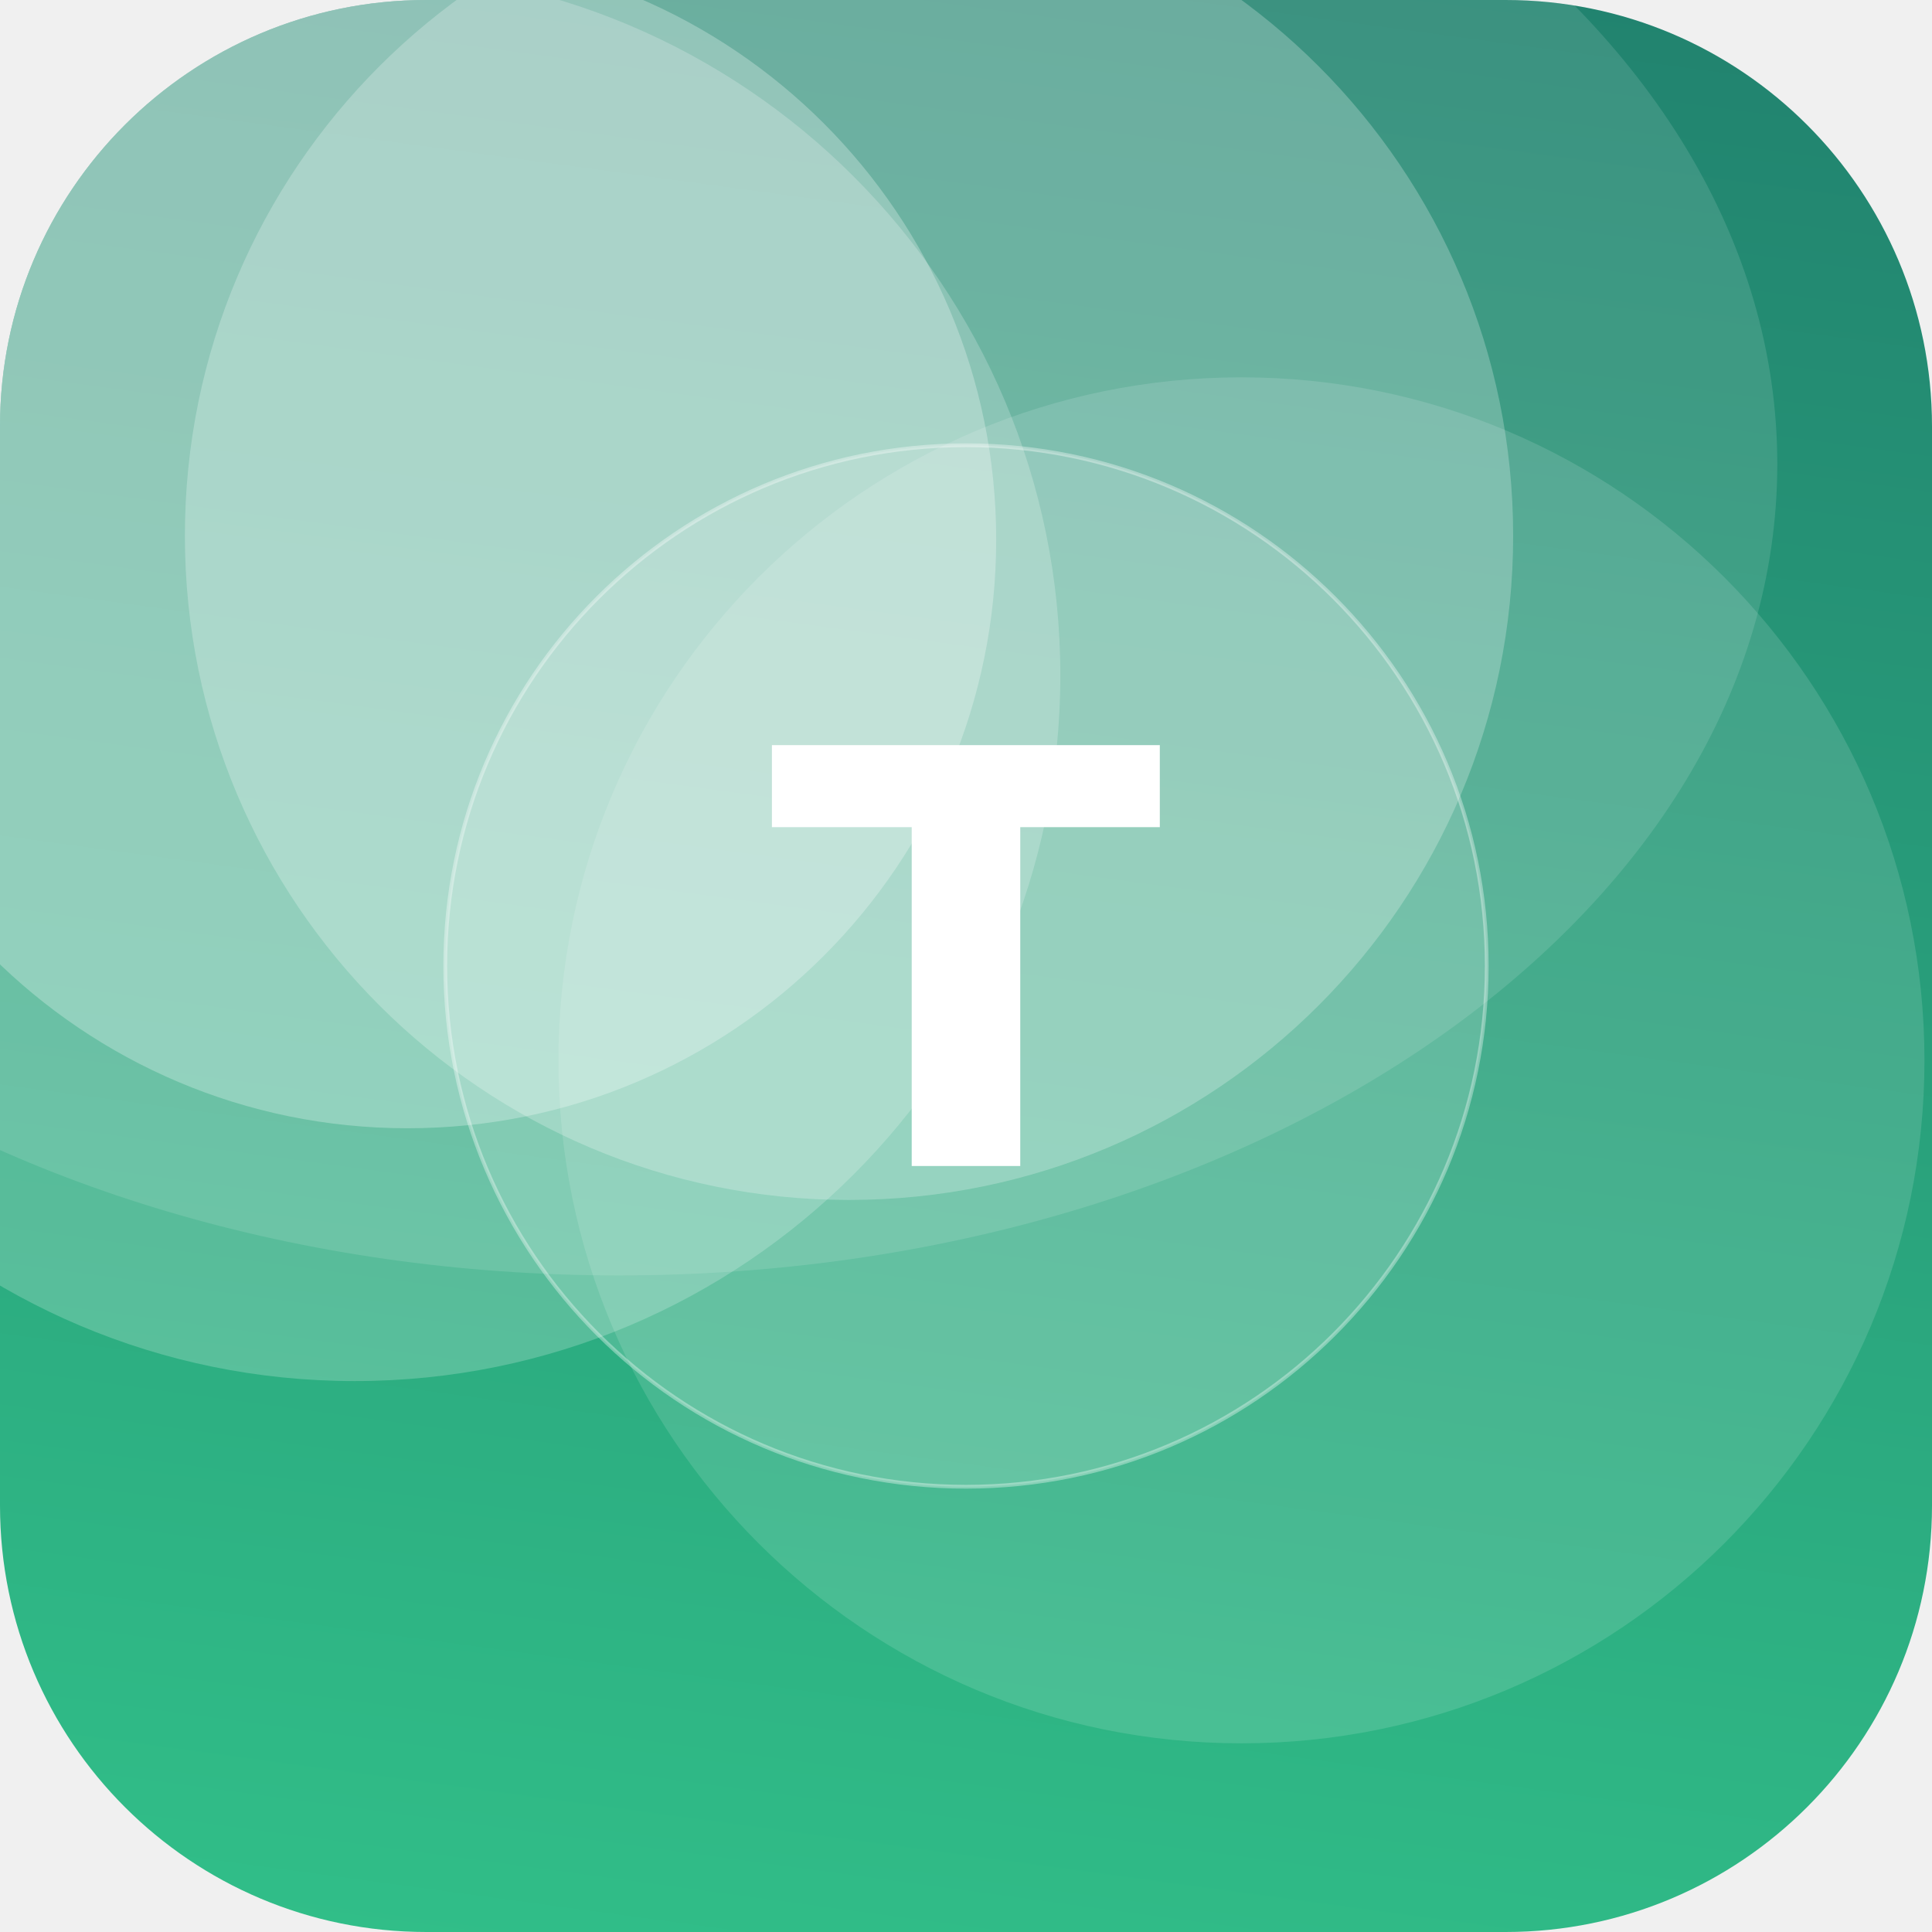
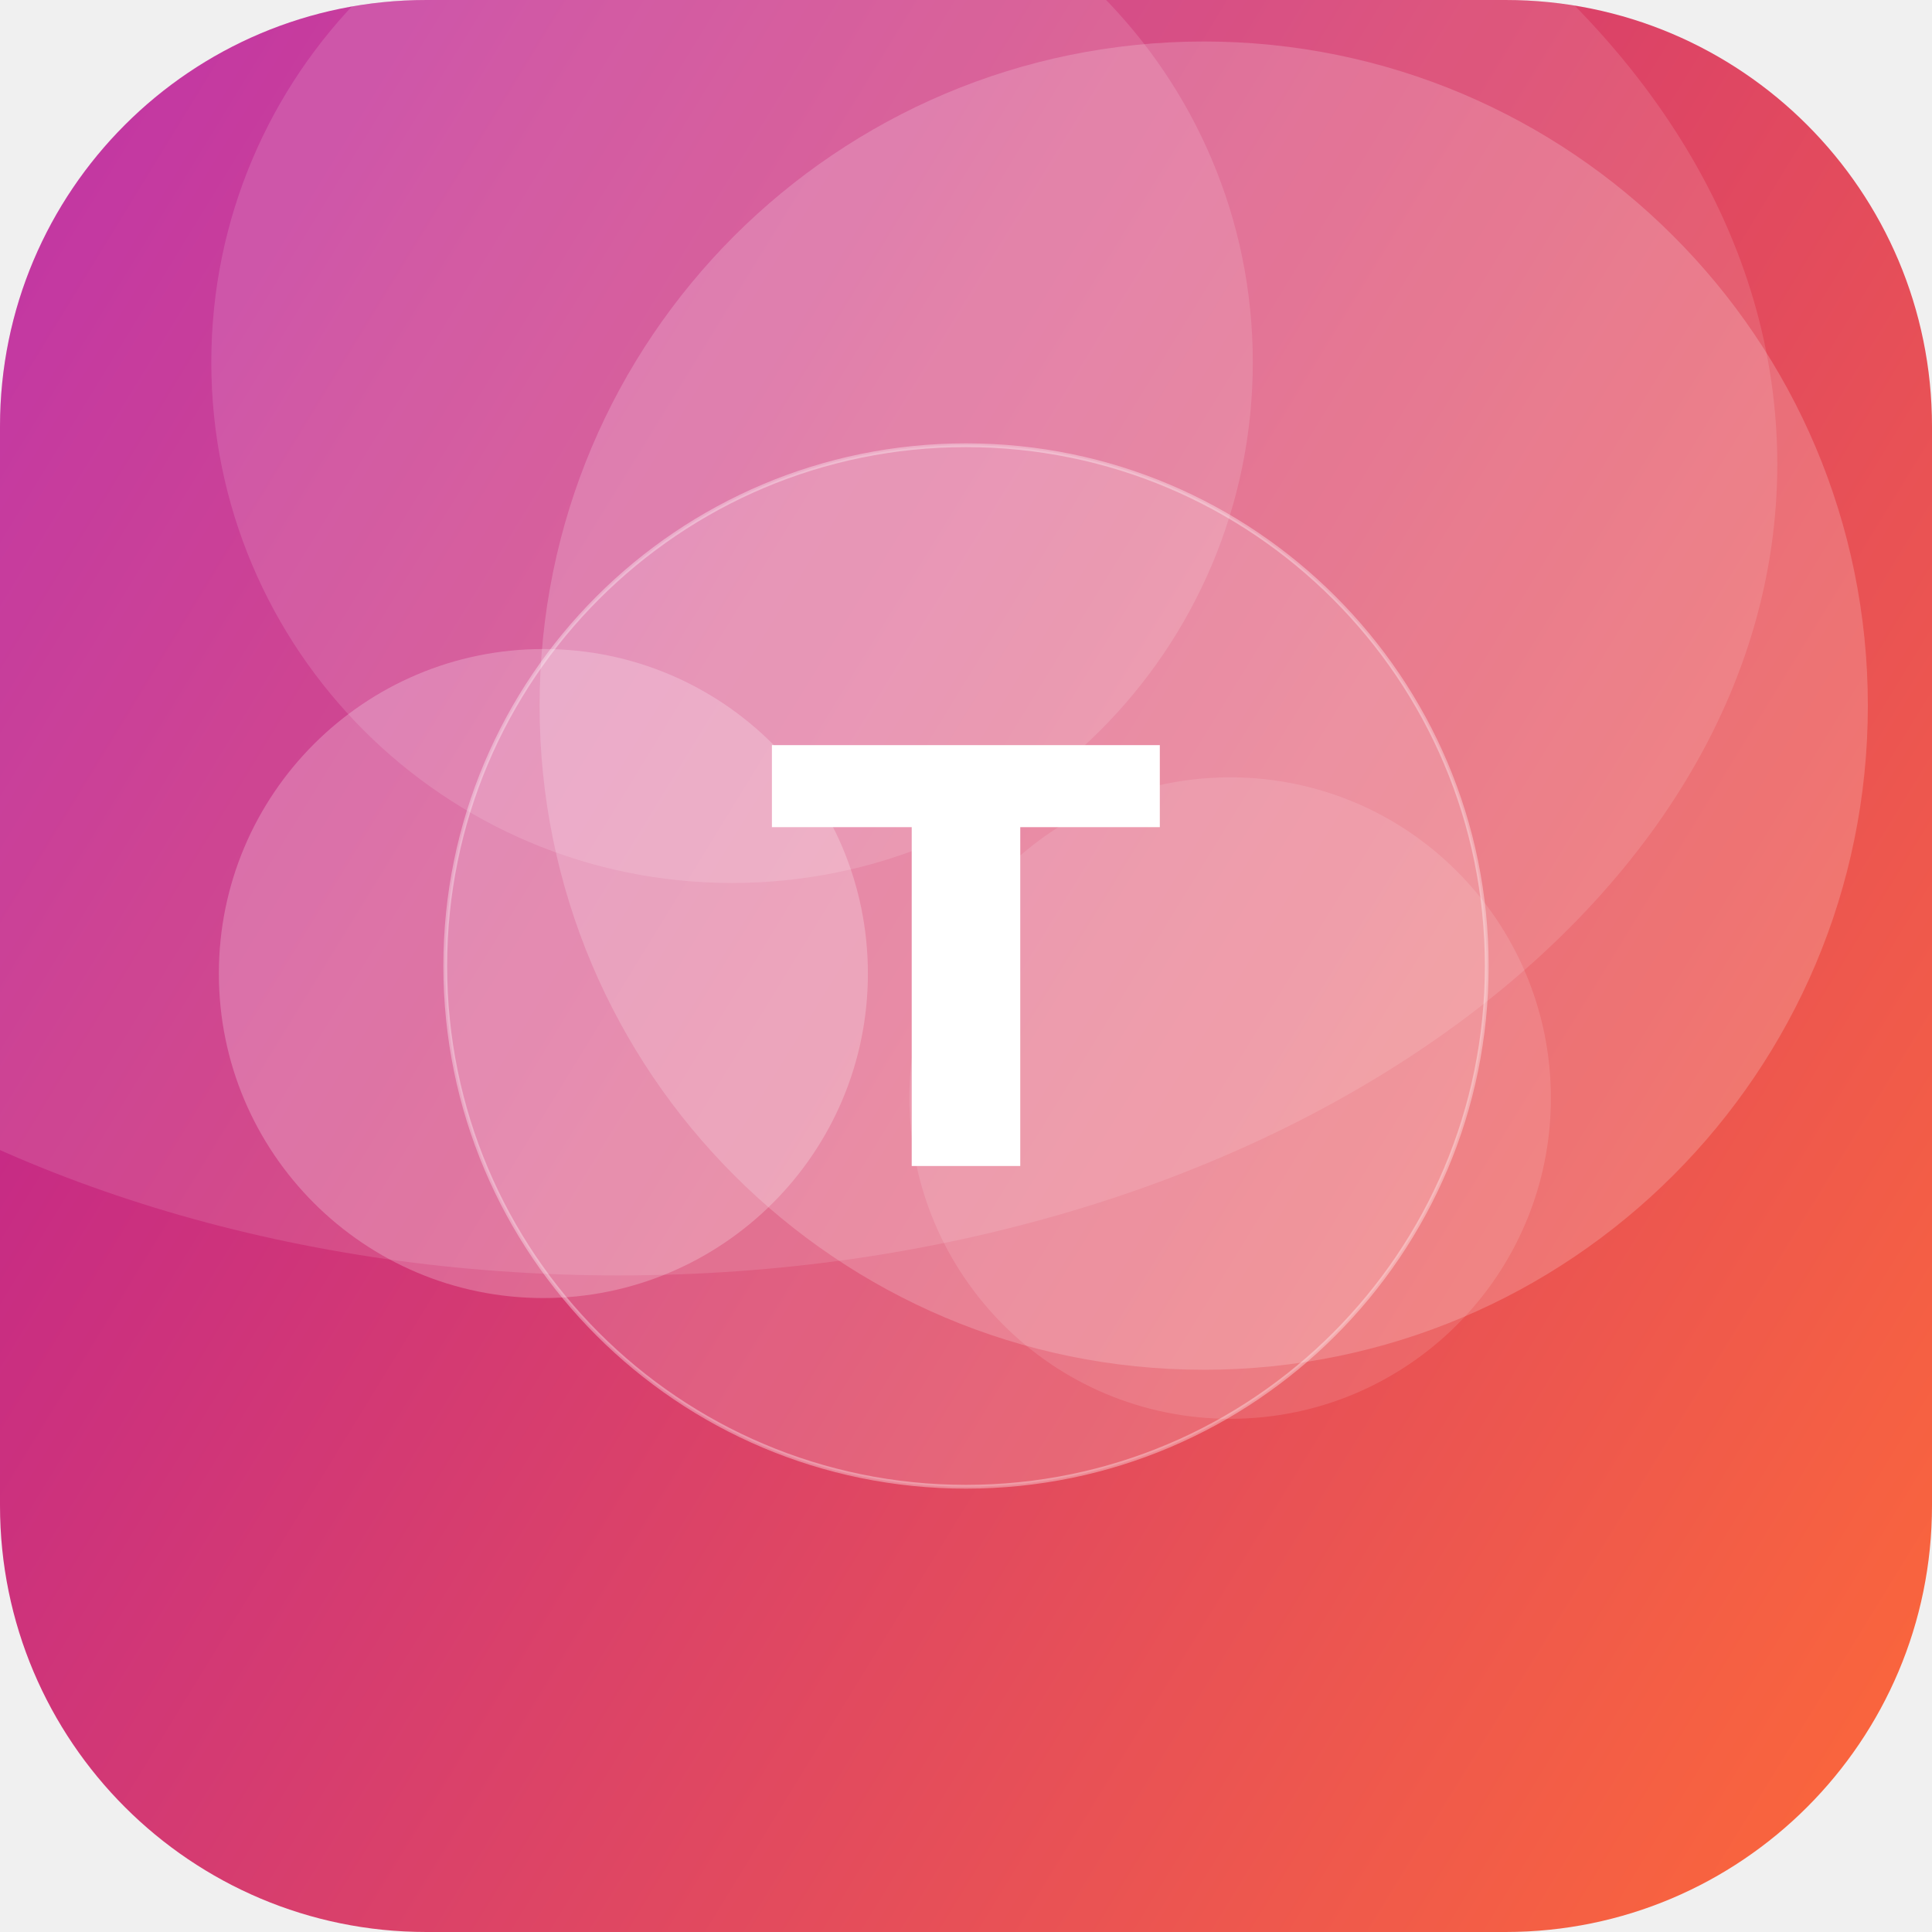
<svg xmlns="http://www.w3.org/2000/svg" width="512" height="512" viewBox="0 0 512 512">
  <defs>
-     <linearGradient id="g" x1="0" y1="0" x2="1" y2="1" gradientTransform="rotate(233 0.5 0.5)">
-       <stop offset="0" stop-color="#33C78C" />
-       <stop offset="1" stop-color="#1F7A6B" />
+     <linearGradient id="g" x1="0" y1="0" x2="1" y2="1" gradientTransform="rotate(166 0.5 0.5)">
+       <stop offset="0" stop-color="#FF6B35" />
+       <stop offset="1" stop-color="#B5179E" />
    </linearGradient>
    <clipPath id="c">
      <rect width="512" height="512" rx="113" />
    </clipPath>
  </defs>
  <g clip-path="url(#c)">
    <rect width="512" height="512" fill="url(#g)" />
-     <circle cx="329" cy="281" r="181" fill="#FFFFFF" fill-opacity="0.13" />
-     <circle cx="94" cy="179" r="187" fill="#FFFFFF" fill-opacity="0.21" />
-     <circle cx="225" cy="142" r="176" fill="#FFFFFF" fill-opacity="0.24" />
-     <circle cx="108" cy="143" r="156" fill="#FFFFFF" fill-opacity="0.27" />
+     <circle cx="326" cy="291" r="85" fill="#FFFFFF" fill-opacity="0.12" />
+     <circle cx="319" cy="187" r="176" fill="#FFFFFF" fill-opacity="0.19" />
+     <circle cx="144" cy="258" r="86" fill="#FFFFFF" fill-opacity="0.23" />
+     <circle cx="194" cy="96" r="138" fill="#FFFFFF" fill-opacity="0.13" />
    <ellipse cx="164" cy="123" rx="307" ry="215" fill="#FFFFFF" fill-opacity="0.12" />
    <circle cx="256" cy="256" r="138" fill="#FFFFFF" fill-opacity="0.16" stroke="#FFFFFF" stroke-opacity="0.35" />
    <text x="50%" y="50%" dy="53" text-anchor="middle" font-family="DejaVu Sans, Helvetica, Arial, sans-serif" font-weight="bold" font-size="153" fill="#FFFFFF">T</text>
  </g>
</svg>
